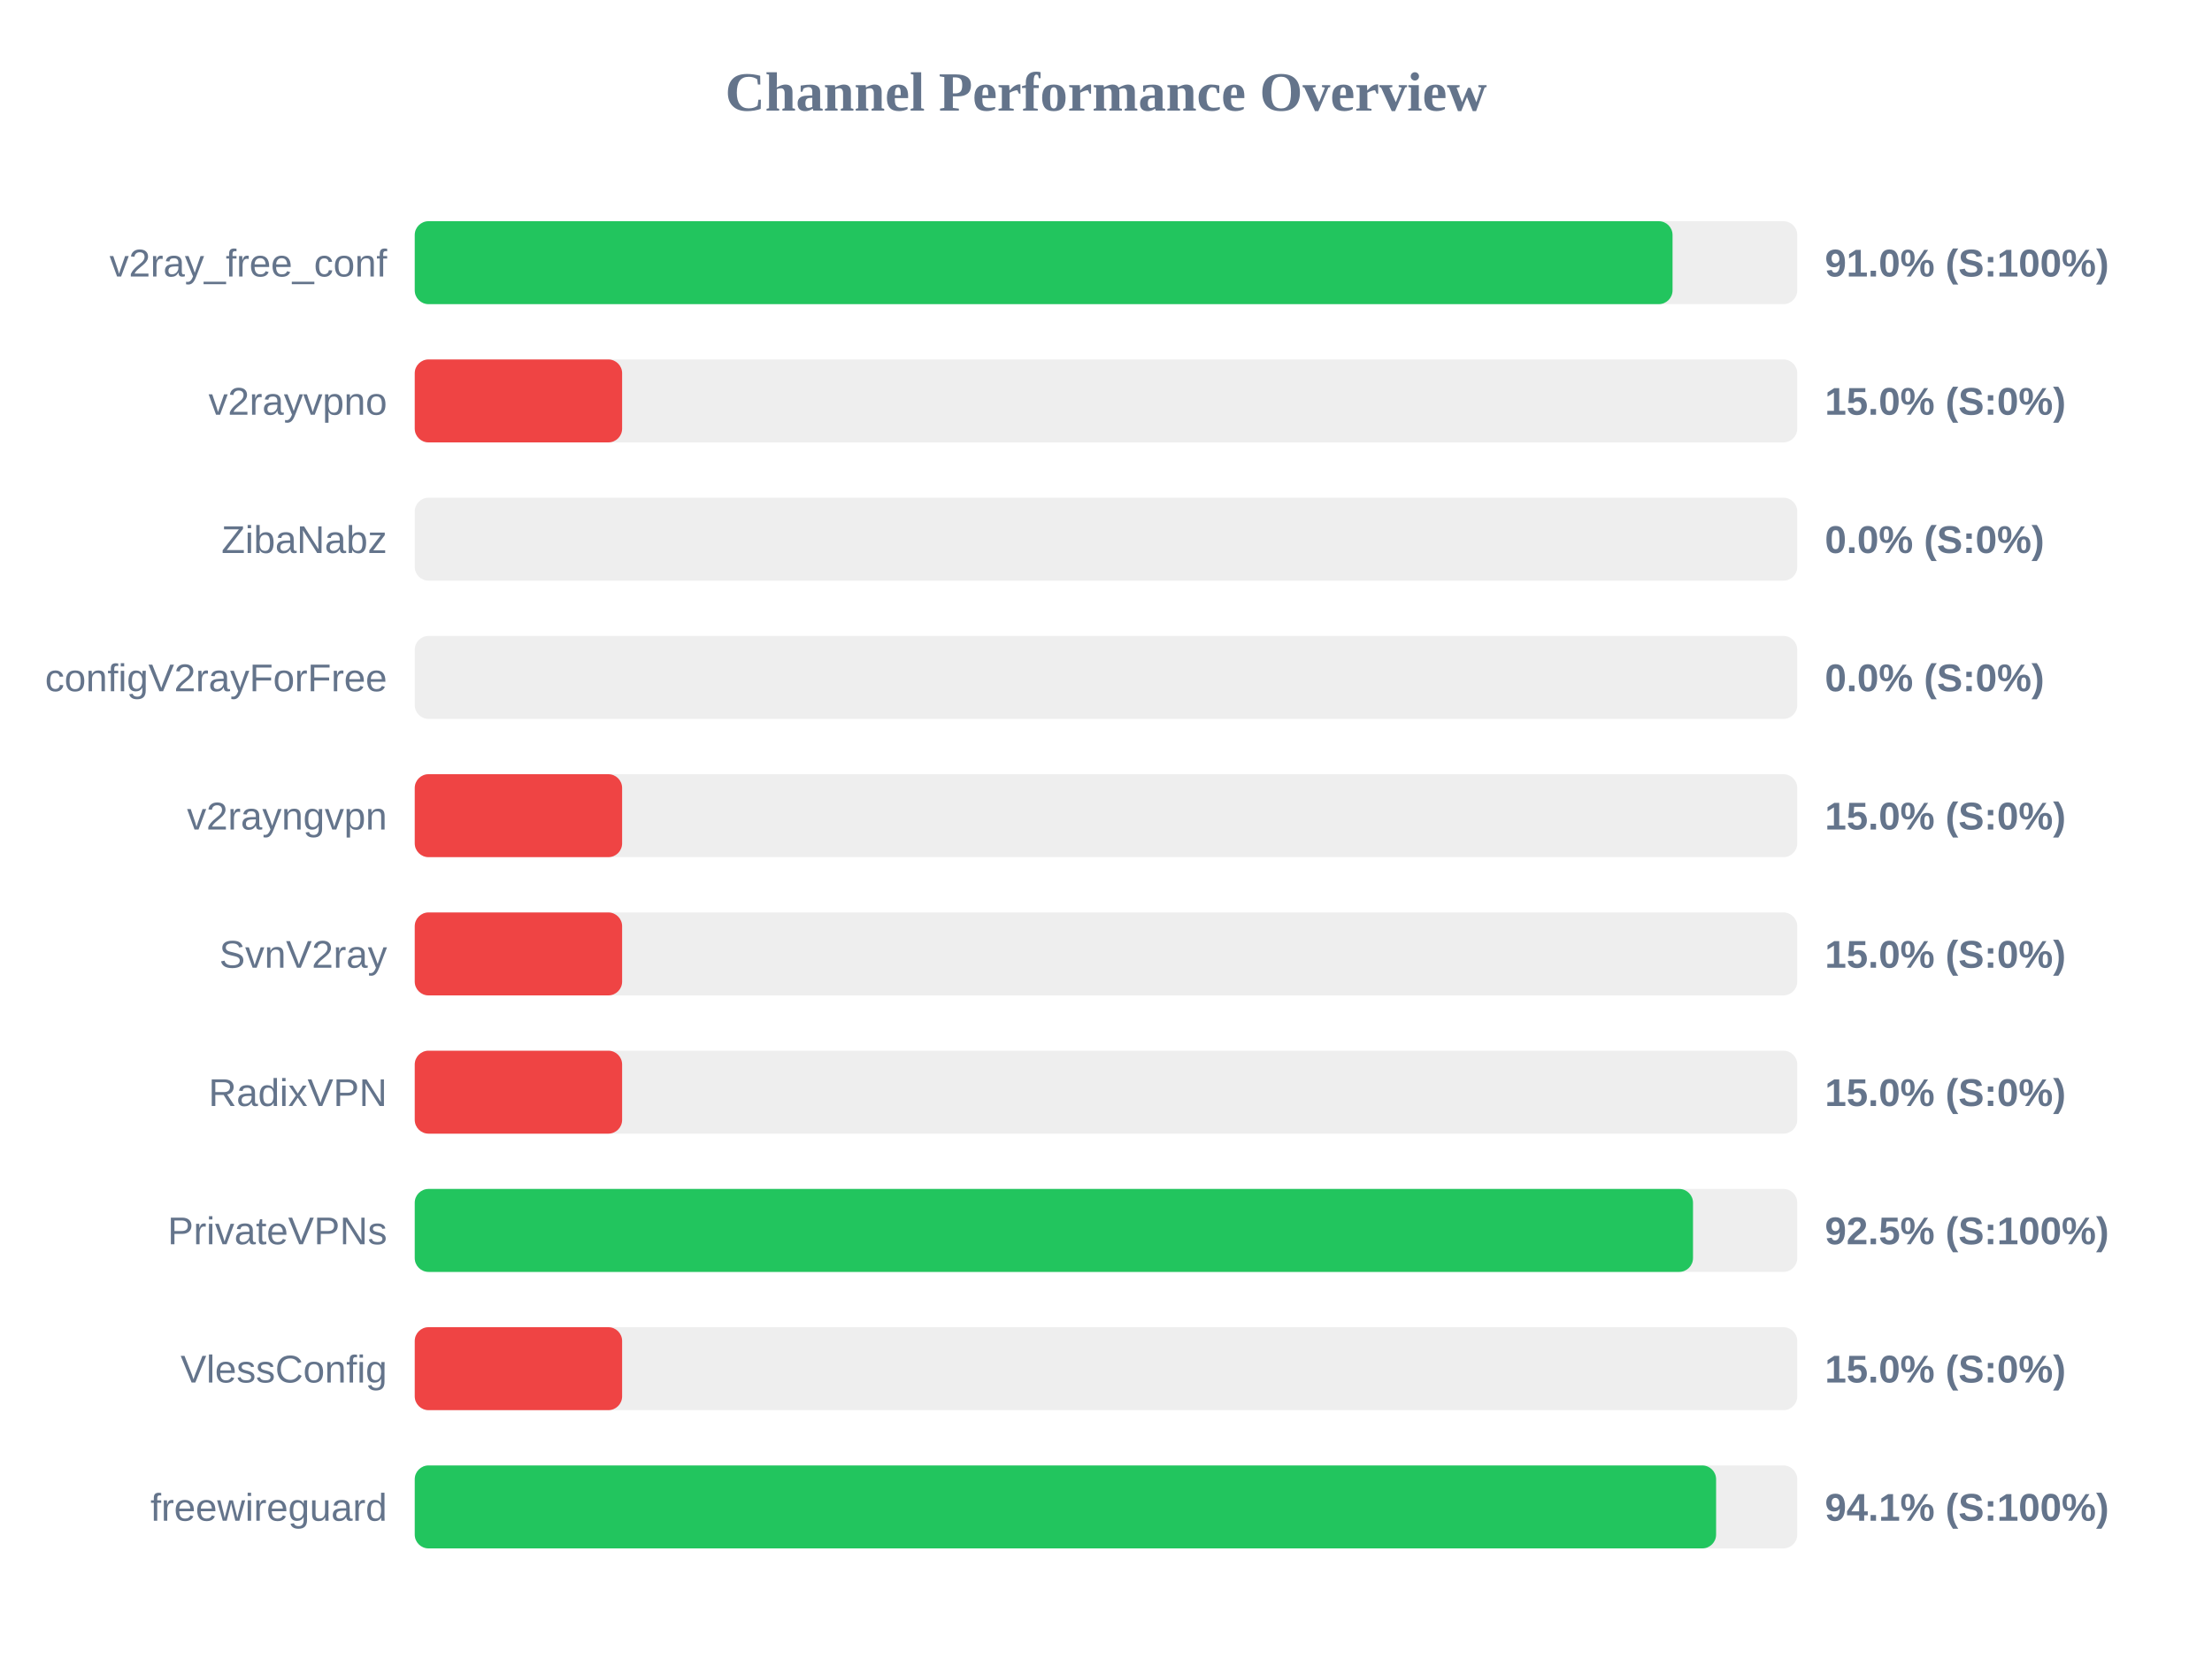
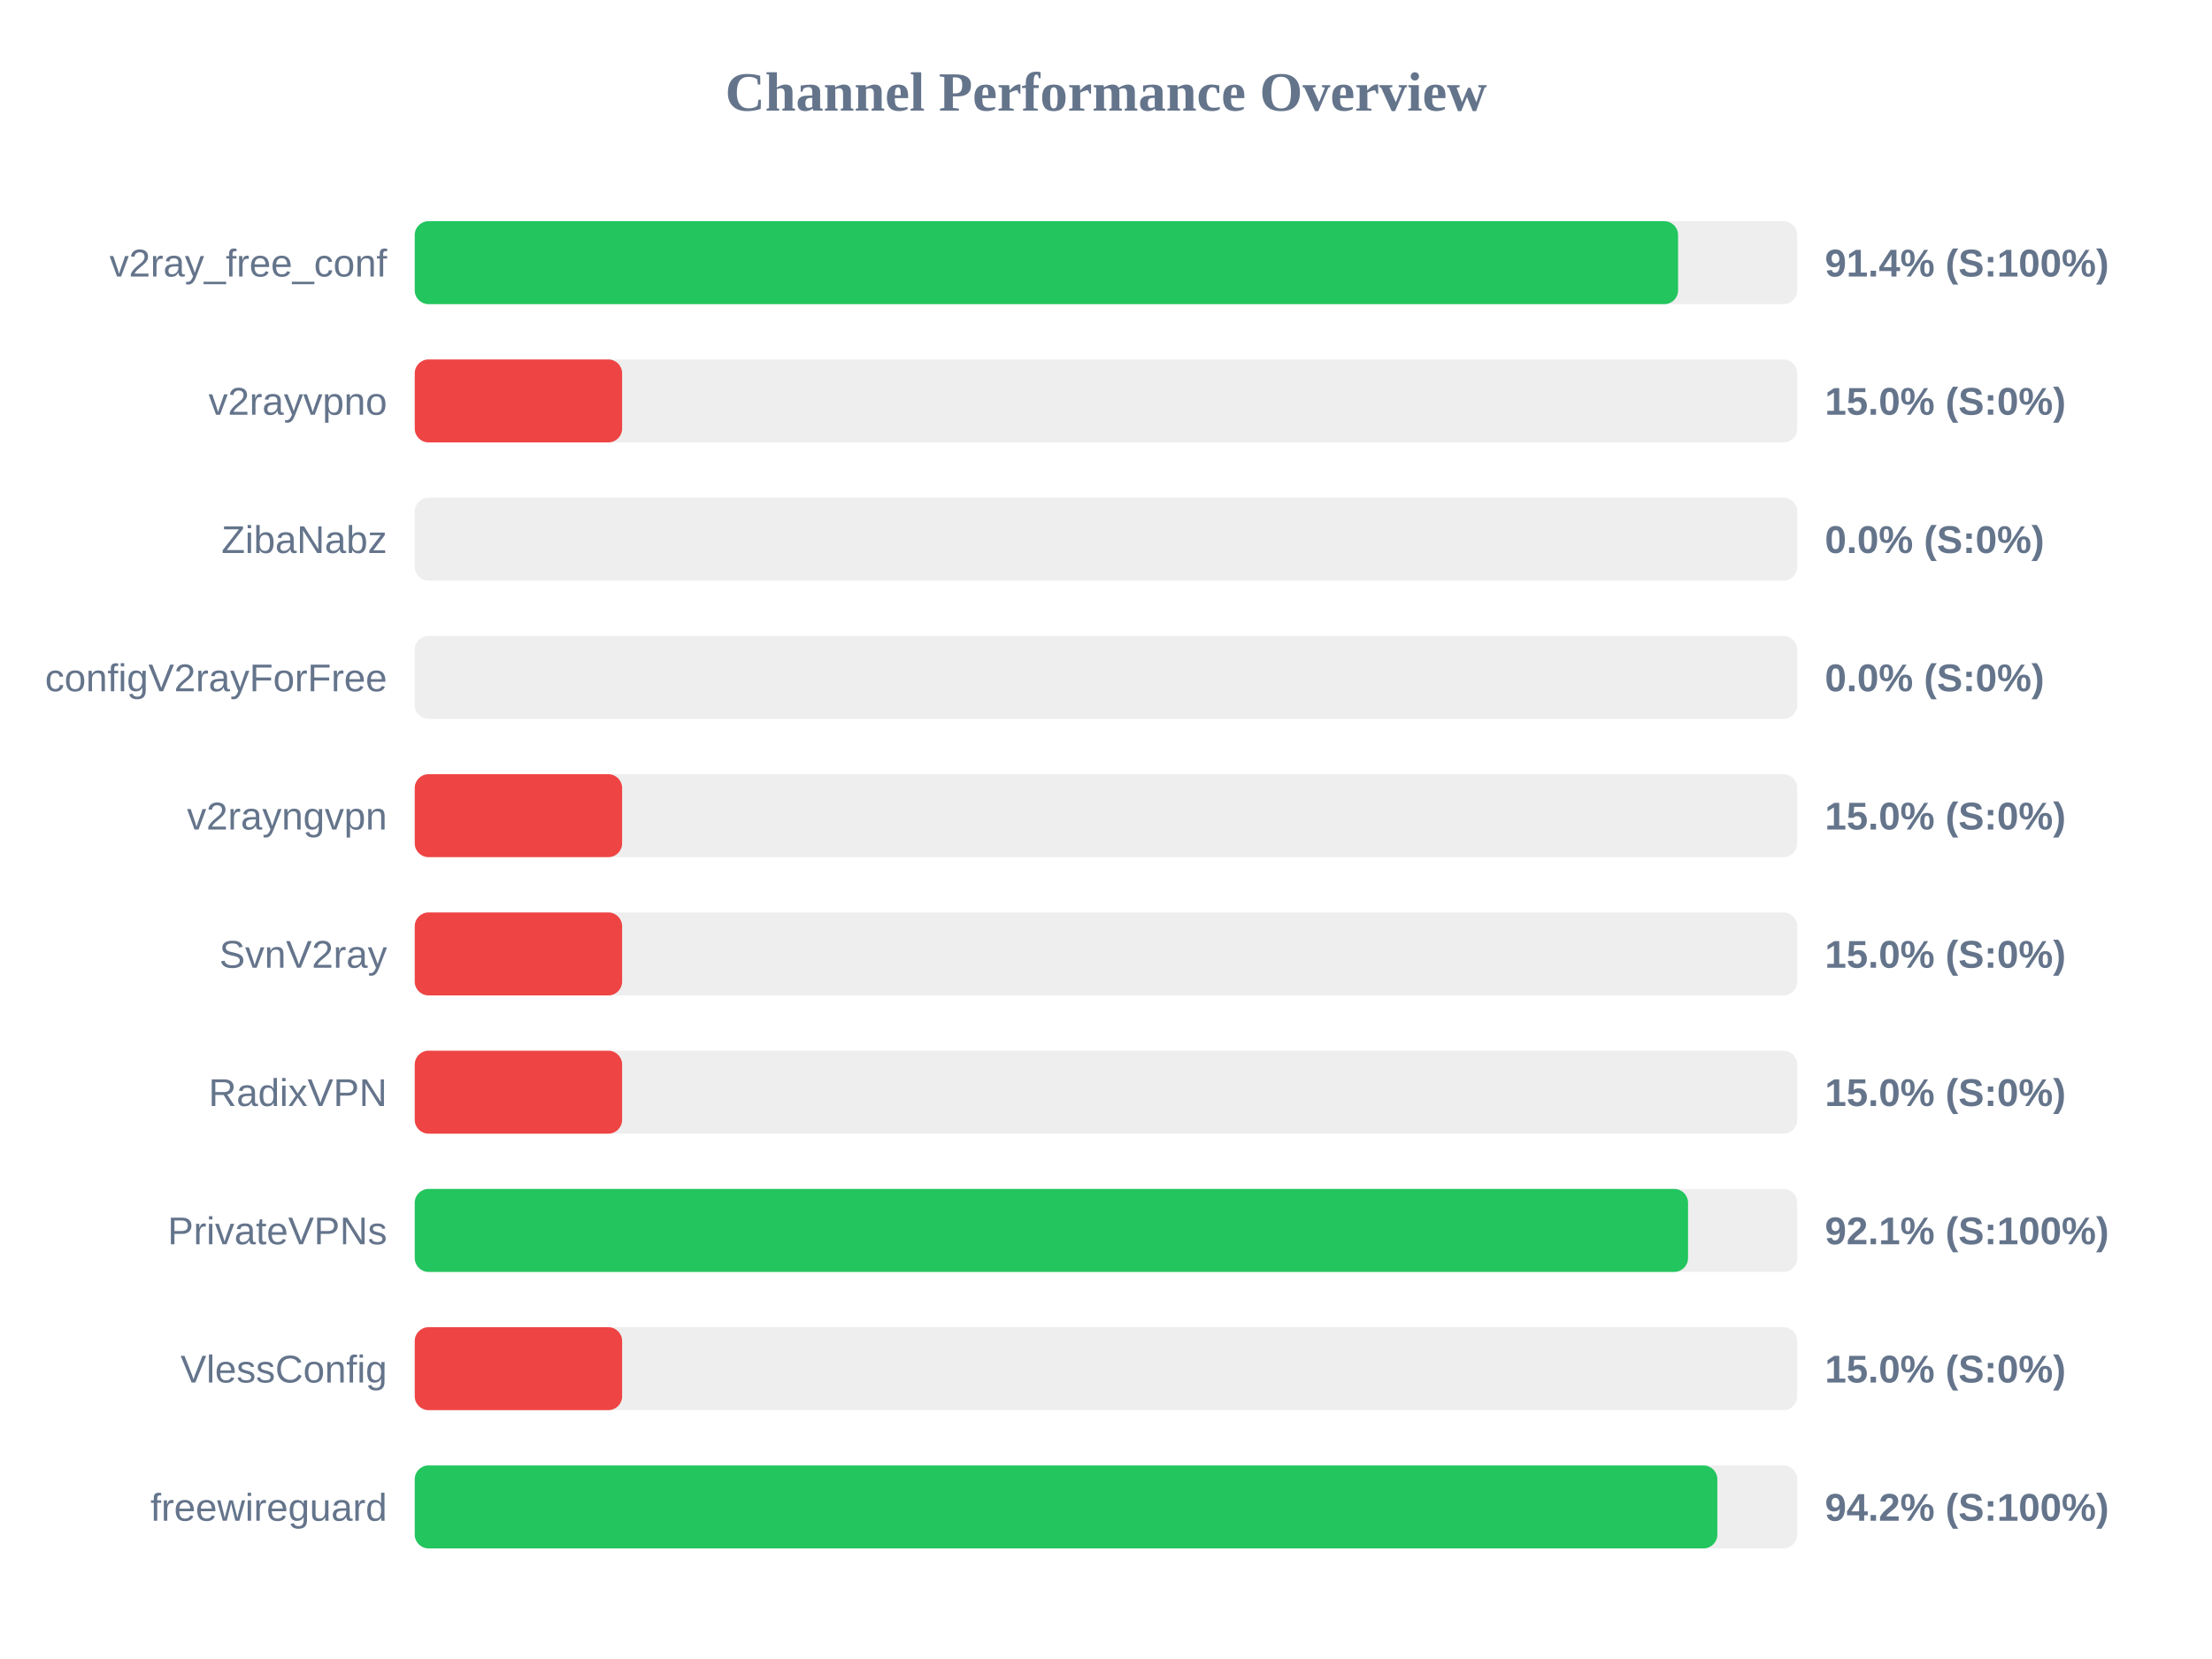
<svg xmlns="http://www.w3.org/2000/svg" width="800" height="600" version="1.1">
  <style>
        .row { font: 14px Arial; fill: #64748b; }
        .score { font: bold 14px Arial; fill: #64748b; }
    </style>
  <text x="400" y="40" text-anchor="middle" font-size="20px" font-weight="bold" fill="#64748b">Channel Performance Overview</text>
  <rect x="150" y="80" width="500" height="30" fill="#eee" rx="5" />
-   <rect x="150" y="80" width="454.9" height="30" fill="#22c55e" rx="5" />
+   <rect x="150" y="80" width="456.9" height="30" fill="#22c55e" rx="5" />
  <text x="140" y="100" text-anchor="end" class="row">v2ray_free_conf</text>
-   <text x="660" y="100" text-anchor="start" class="score">91.0% (S:100%)</text>
+   <text x="660" y="100" text-anchor="start" class="score">91.4% (S:100%)</text>
  <rect x="150" y="130" width="500" height="30" fill="#eee" rx="5" />
  <rect x="150" y="130" width="75.0" height="30" fill="#ef4444" rx="5" />
  <text x="140" y="150" text-anchor="end" class="row">v2rayvpno</text>
  <text x="660" y="150" text-anchor="start" class="score">15.0% (S:0%)</text>
  <rect x="150" y="180" width="500" height="30" fill="#eee" rx="5" />
  <rect x="150" y="180" width="0.0" height="30" fill="#ef4444" rx="5" />
  <text x="140" y="200" text-anchor="end" class="row">ZibaNabz</text>
  <text x="660" y="200" text-anchor="start" class="score">0.0% (S:0%)</text>
  <rect x="150" y="230" width="500" height="30" fill="#eee" rx="5" />
  <rect x="150" y="230" width="0.0" height="30" fill="#ef4444" rx="5" />
  <text x="140" y="250" text-anchor="end" class="row">configV2rayForFree</text>
  <text x="660" y="250" text-anchor="start" class="score">0.0% (S:0%)</text>
  <rect x="150" y="280" width="500" height="30" fill="#eee" rx="5" />
  <rect x="150" y="280" width="75.0" height="30" fill="#ef4444" rx="5" />
  <text x="140" y="300" text-anchor="end" class="row">v2rayngvpn</text>
  <text x="660" y="300" text-anchor="start" class="score">15.0% (S:0%)</text>
  <rect x="150" y="330" width="500" height="30" fill="#eee" rx="5" />
  <rect x="150" y="330" width="75.0" height="30" fill="#ef4444" rx="5" />
  <text x="140" y="350" text-anchor="end" class="row">SvnV2ray</text>
  <text x="660" y="350" text-anchor="start" class="score">15.0% (S:0%)</text>
  <rect x="150" y="380" width="500" height="30" fill="#eee" rx="5" />
  <rect x="150" y="380" width="75.0" height="30" fill="#ef4444" rx="5" />
  <text x="140" y="400" text-anchor="end" class="row">RadixVPN</text>
  <text x="660" y="400" text-anchor="start" class="score">15.0% (S:0%)</text>
  <rect x="150" y="430" width="500" height="30" fill="#eee" rx="5" />
-   <rect x="150" y="430" width="462.3" height="30" fill="#22c55e" rx="5" />
+   <rect x="150" y="430" width="460.5" height="30" fill="#22c55e" rx="5" />
  <text x="140" y="450" text-anchor="end" class="row">PrivateVPNs</text>
-   <text x="660" y="450" text-anchor="start" class="score">92.5% (S:100%)</text>
+   <text x="660" y="450" text-anchor="start" class="score">92.1% (S:100%)</text>
  <rect x="150" y="480" width="500" height="30" fill="#eee" rx="5" />
  <rect x="150" y="480" width="75.0" height="30" fill="#ef4444" rx="5" />
  <text x="140" y="500" text-anchor="end" class="row">VlessConfig</text>
  <text x="660" y="500" text-anchor="start" class="score">15.0% (S:0%)</text>
  <rect x="150" y="530" width="500" height="30" fill="#eee" rx="5" />
-   <rect x="150" y="530" width="470.65" height="30" fill="#22c55e" rx="5" />
+   <rect x="150" y="530" width="471.1" height="30" fill="#22c55e" rx="5" />
  <text x="140" y="550" text-anchor="end" class="row">freewireguard</text>
-   <text x="660" y="550" text-anchor="start" class="score">94.1% (S:100%)</text>
+   <text x="660" y="550" text-anchor="start" class="score">94.2% (S:100%)</text>
</svg>
